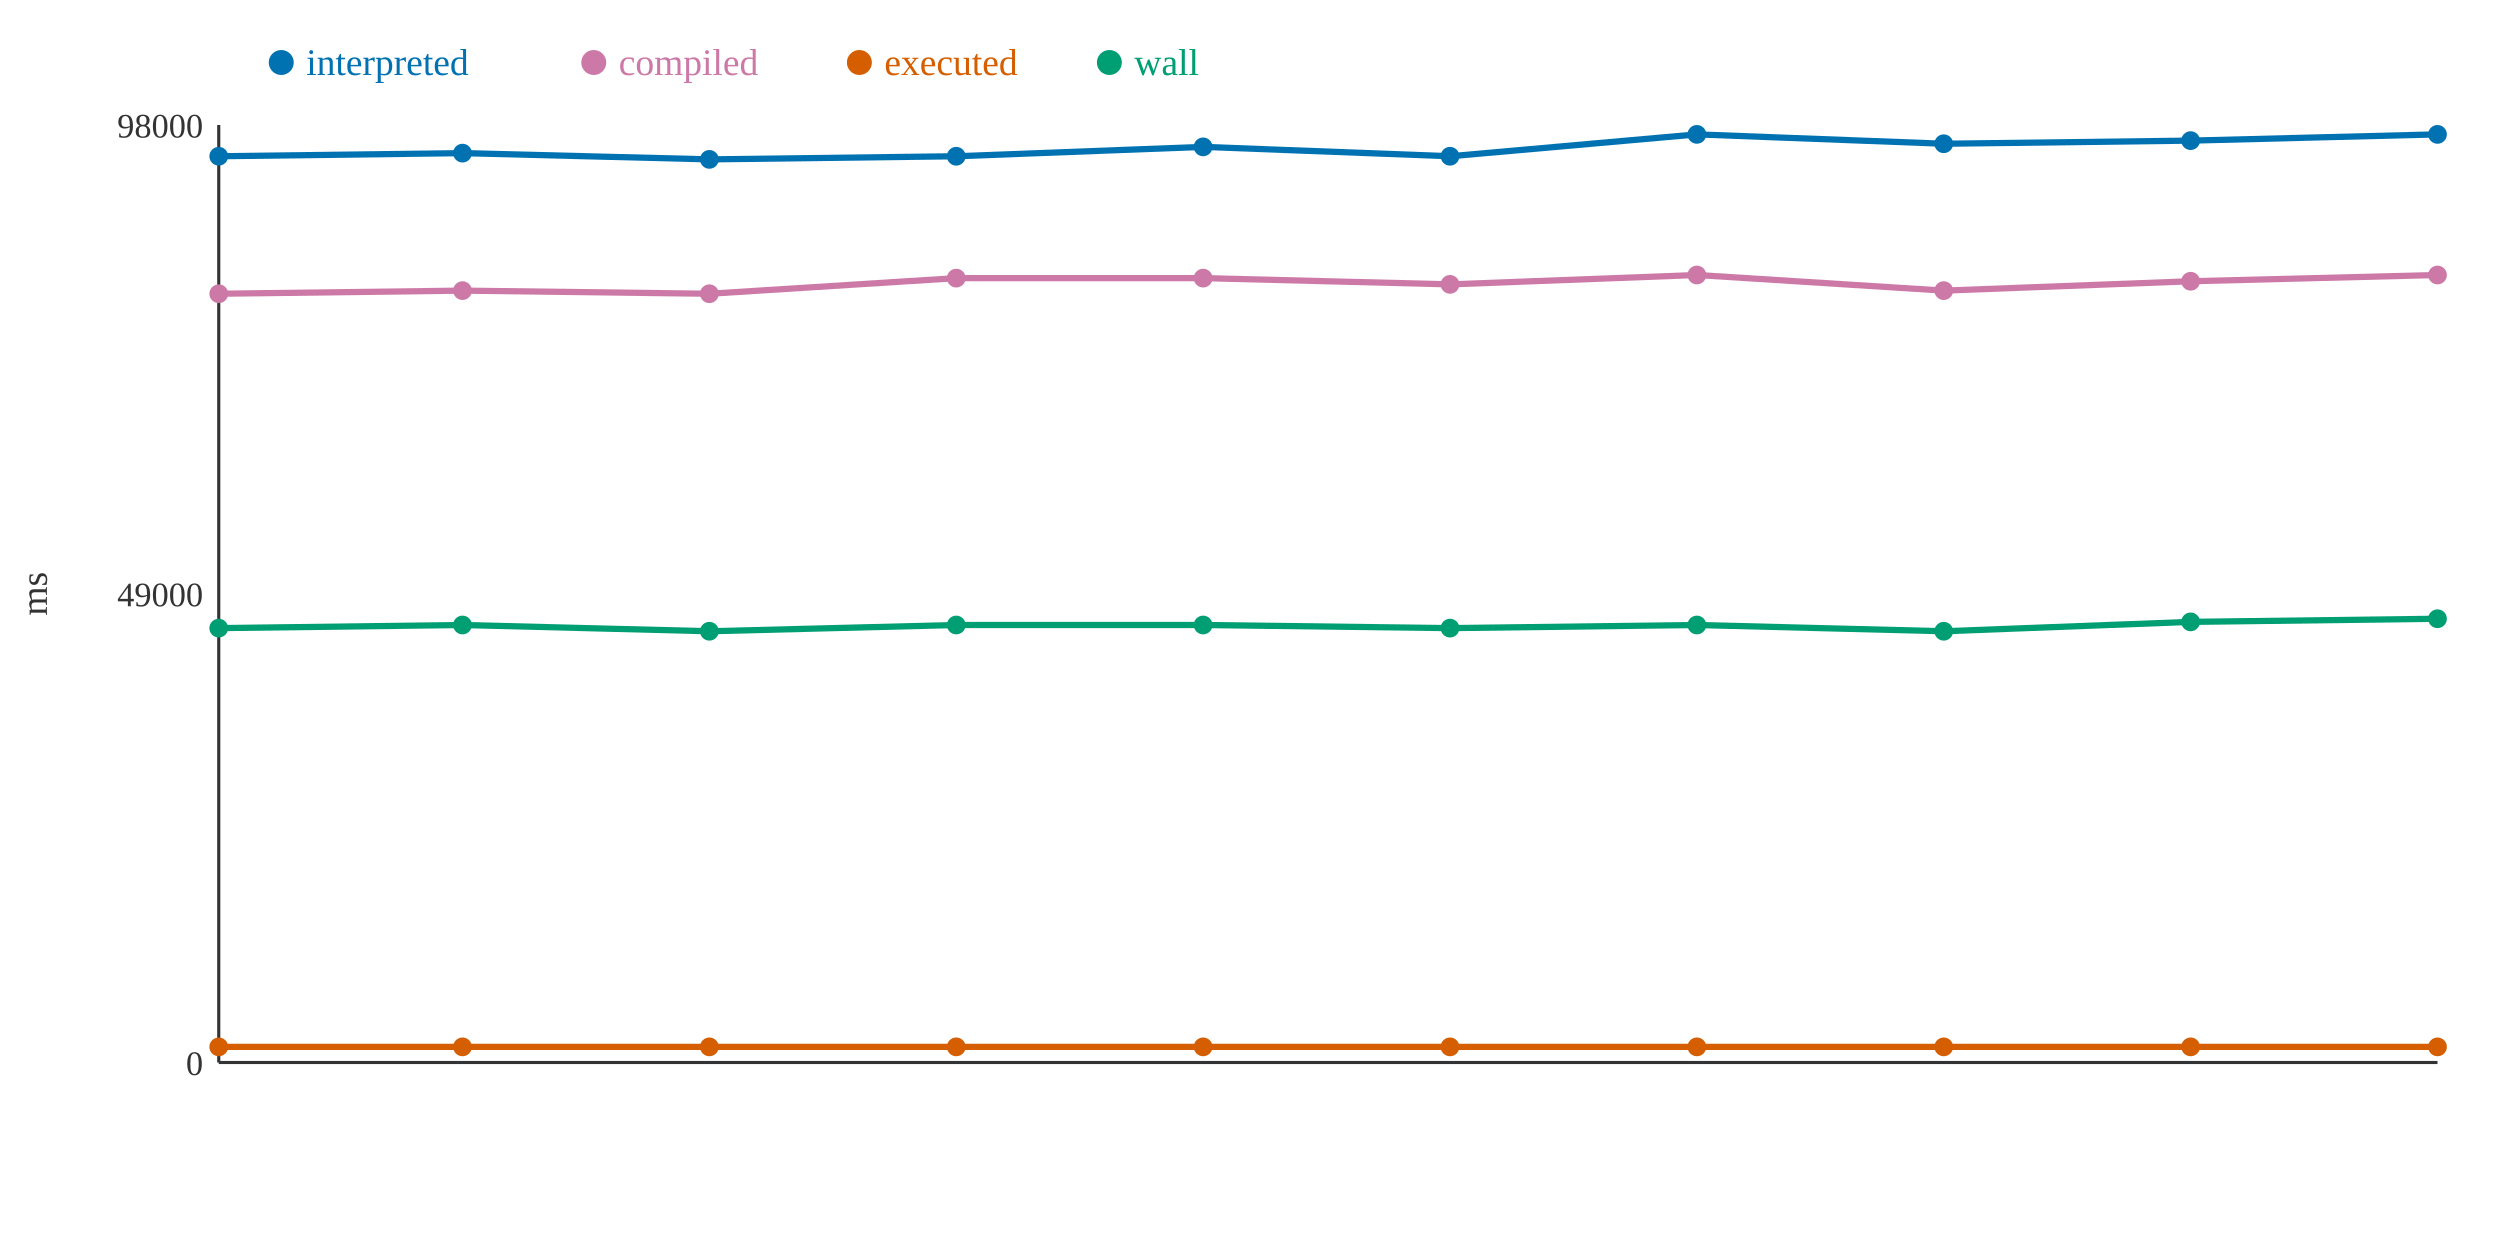
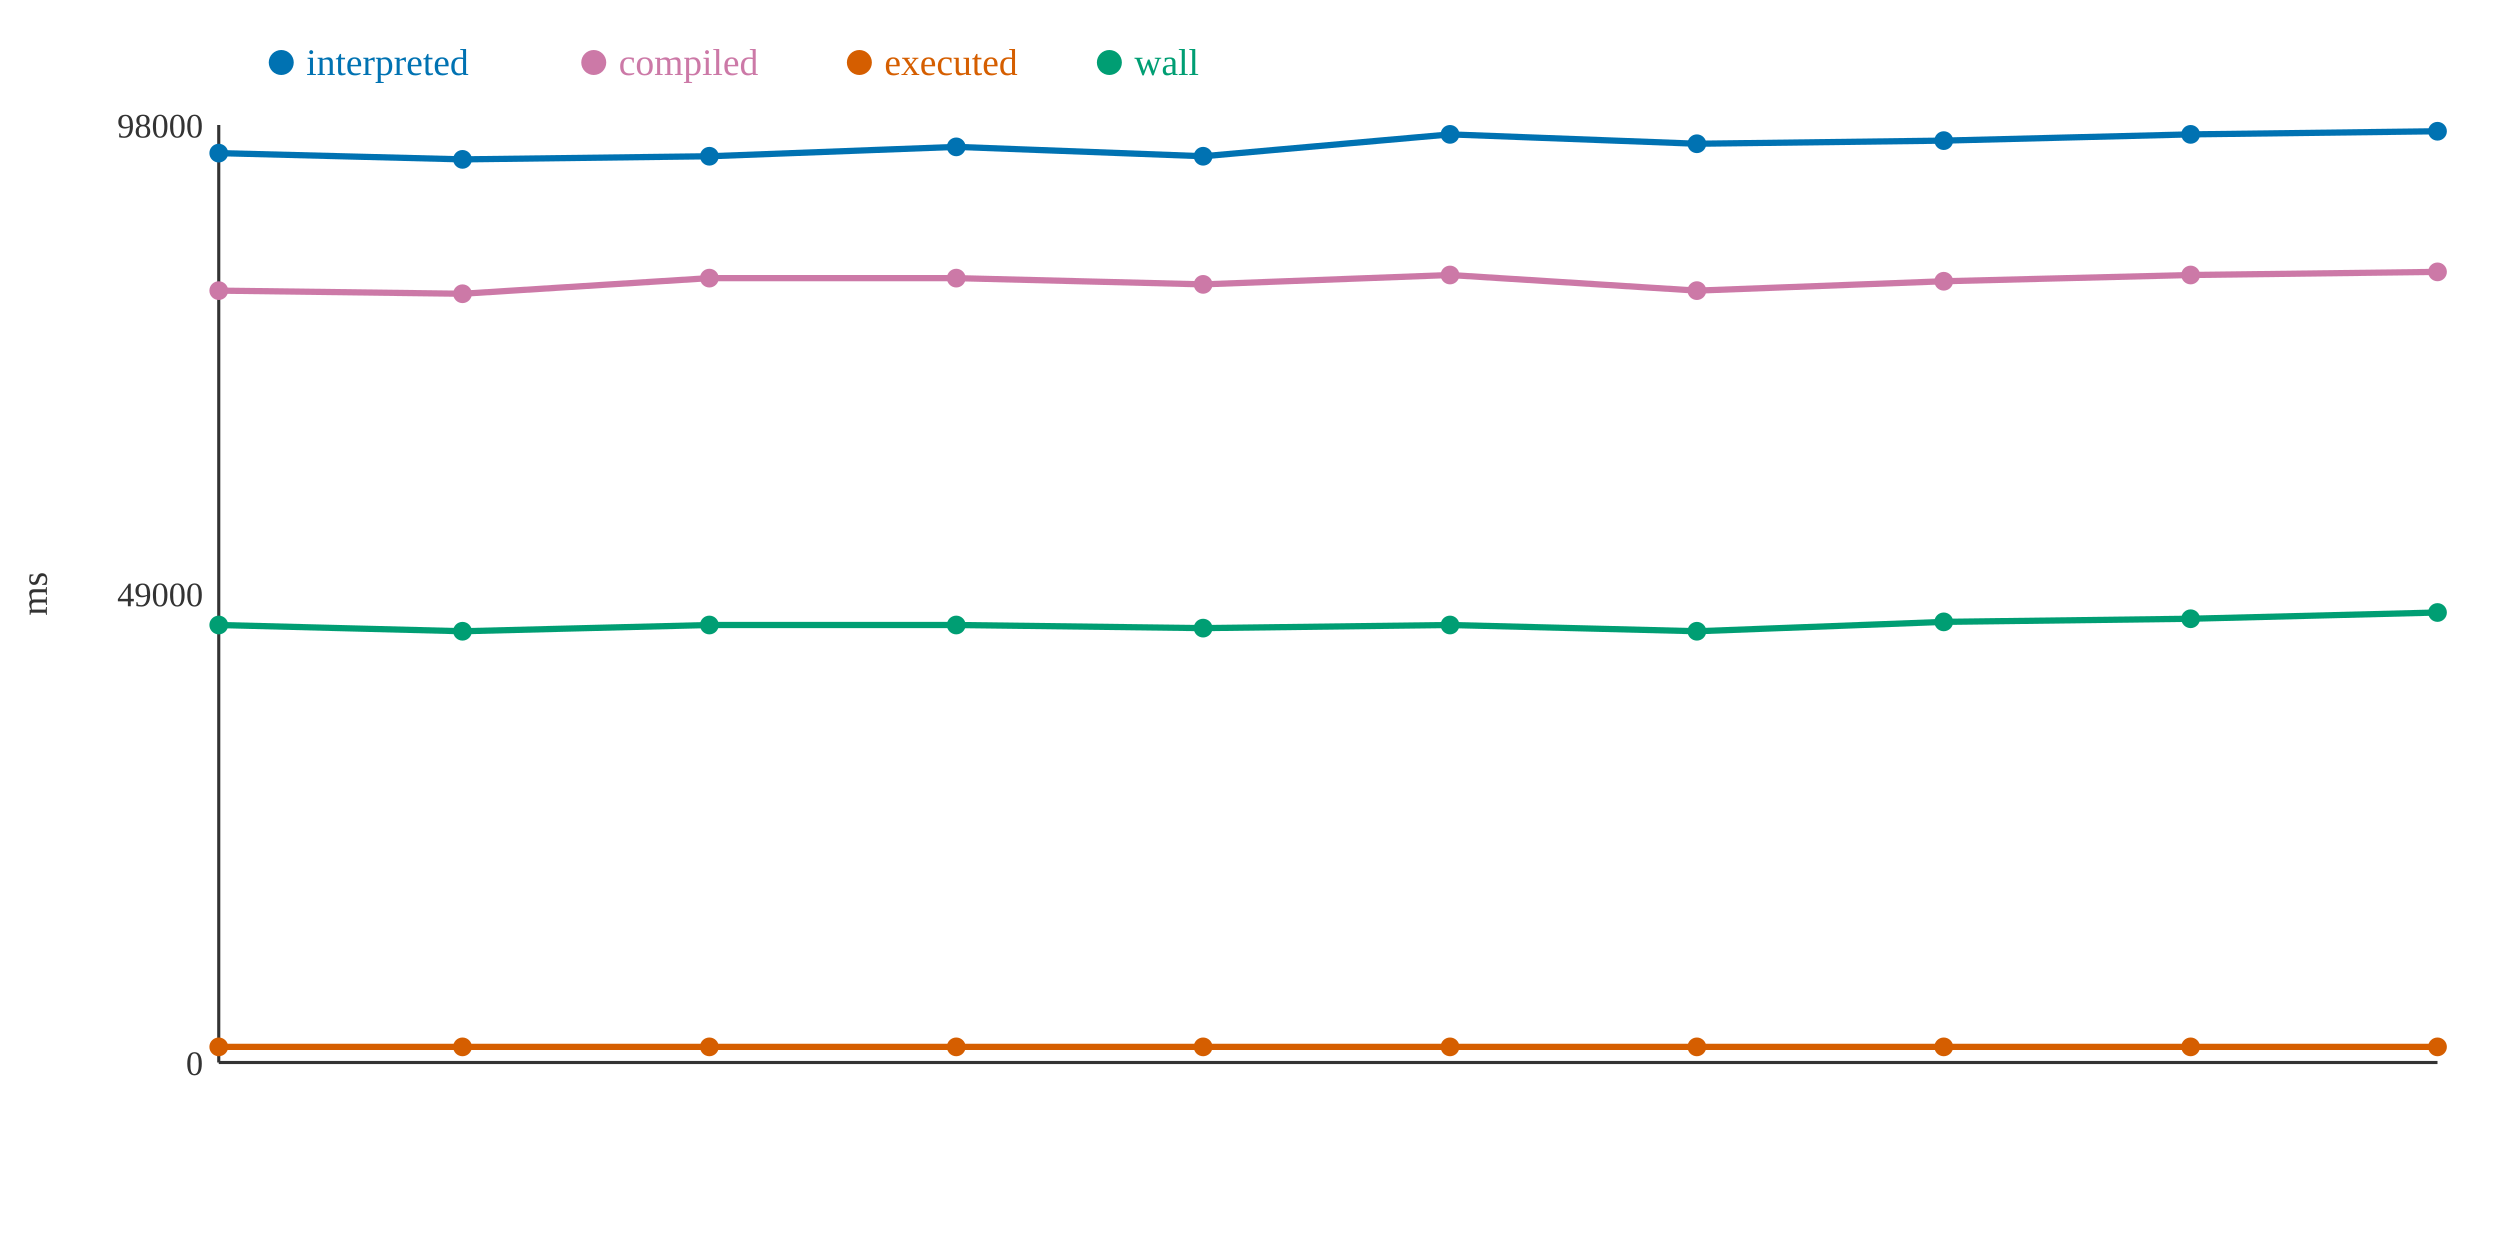
<svg xmlns="http://www.w3.org/2000/svg" width="800" height="400">
  <rect width="800" height="400" fill="white" />
  <line x1="70" y1="40" x2="70" y2="340" stroke="#333" stroke-width="1" />
  <line x1="70" y1="340" x2="780" y2="340" stroke="#333" stroke-width="1" />
  <text x="65" y="344" text-anchor="end" font-size="11" fill="#333">0</text>
  <text x="65" y="194" text-anchor="end" font-size="11" fill="#333">49000</text>
  <text x="65" y="44" text-anchor="end" font-size="11" fill="#333">98000</text>
  <text x="15" y="190" text-anchor="middle" font-size="12" fill="#333" transform="rotate(-90 15 190)">ms</text>
-   <polyline points="70,50 148,49 227,51 306,50 385,47 464,50 543,43 622,46 701,45 780,43" fill="none" stroke="#0072B2" stroke-width="2" />
-   <polyline points="70,94 148,93 227,94 306,89 385,89 464,91 543,88 622,93 701,90 780,88" fill="none" stroke="#CC79A7" stroke-width="2" />
+   <polyline points="70,49 148,51 227,50 306,47 385,50 464,43 543,46 622,45 701,43 780,42" fill="none" stroke="#0072B2" stroke-width="2" />
+   <polyline points="70,93 148,94 227,89 306,89 385,91 464,88 543,93 622,90 701,88 780,87" fill="none" stroke="#CC79A7" stroke-width="2" />
  <polyline points="70,335 148,335 227,335 306,335 385,335 464,335 543,335 622,335 701,335 780,335" fill="none" stroke="#D55E00" stroke-width="2" />
-   <polyline points="70,201 148,200 227,202 306,200 385,200 464,201 543,200 622,202 701,199 780,198" fill="none" stroke="#009E73" stroke-width="2" />
-   <circle cx="70" cy="50" r="3" fill="#0072B2" />
-   <circle cx="70" cy="94" r="3" fill="#CC79A7" />
+   <polyline points="70,200 148,202 227,200 306,200 385,201 464,200 543,202 622,199 701,198 780,196" fill="none" stroke="#009E73" stroke-width="2" />
+   <circle cx="70" cy="49" r="3" fill="#0072B2" />
+   <circle cx="70" cy="93" r="3" fill="#CC79A7" />
  <circle cx="70" cy="335" r="3" fill="#D55E00" />
-   <circle cx="70" cy="201" r="3" fill="#009E73" />
-   <circle cx="148" cy="49" r="3" fill="#0072B2" />
-   <circle cx="148" cy="93" r="3" fill="#CC79A7" />
+   <circle cx="70" cy="200" r="3" fill="#009E73" />
+   <circle cx="148" cy="51" r="3" fill="#0072B2" />
+   <circle cx="148" cy="94" r="3" fill="#CC79A7" />
  <circle cx="148" cy="335" r="3" fill="#D55E00" />
-   <circle cx="148" cy="200" r="3" fill="#009E73" />
-   <circle cx="227" cy="51" r="3" fill="#0072B2" />
-   <circle cx="227" cy="94" r="3" fill="#CC79A7" />
+   <circle cx="148" cy="202" r="3" fill="#009E73" />
+   <circle cx="227" cy="50" r="3" fill="#0072B2" />
+   <circle cx="227" cy="89" r="3" fill="#CC79A7" />
  <circle cx="227" cy="335" r="3" fill="#D55E00" />
-   <circle cx="227" cy="202" r="3" fill="#009E73" />
-   <circle cx="306" cy="50" r="3" fill="#0072B2" />
+   <circle cx="227" cy="200" r="3" fill="#009E73" />
+   <circle cx="306" cy="47" r="3" fill="#0072B2" />
  <circle cx="306" cy="89" r="3" fill="#CC79A7" />
  <circle cx="306" cy="335" r="3" fill="#D55E00" />
  <circle cx="306" cy="200" r="3" fill="#009E73" />
-   <circle cx="385" cy="47" r="3" fill="#0072B2" />
-   <circle cx="385" cy="89" r="3" fill="#CC79A7" />
+   <circle cx="385" cy="50" r="3" fill="#0072B2" />
+   <circle cx="385" cy="91" r="3" fill="#CC79A7" />
  <circle cx="385" cy="335" r="3" fill="#D55E00" />
-   <circle cx="385" cy="200" r="3" fill="#009E73" />
-   <circle cx="464" cy="50" r="3" fill="#0072B2" />
-   <circle cx="464" cy="91" r="3" fill="#CC79A7" />
+   <circle cx="385" cy="201" r="3" fill="#009E73" />
+   <circle cx="464" cy="43" r="3" fill="#0072B2" />
+   <circle cx="464" cy="88" r="3" fill="#CC79A7" />
  <circle cx="464" cy="335" r="3" fill="#D55E00" />
-   <circle cx="464" cy="201" r="3" fill="#009E73" />
-   <circle cx="543" cy="43" r="3" fill="#0072B2" />
-   <circle cx="543" cy="88" r="3" fill="#CC79A7" />
+   <circle cx="464" cy="200" r="3" fill="#009E73" />
+   <circle cx="543" cy="46" r="3" fill="#0072B2" />
+   <circle cx="543" cy="93" r="3" fill="#CC79A7" />
  <circle cx="543" cy="335" r="3" fill="#D55E00" />
-   <circle cx="543" cy="200" r="3" fill="#009E73" />
-   <circle cx="622" cy="46" r="3" fill="#0072B2" />
-   <circle cx="622" cy="93" r="3" fill="#CC79A7" />
+   <circle cx="543" cy="202" r="3" fill="#009E73" />
+   <circle cx="622" cy="45" r="3" fill="#0072B2" />
+   <circle cx="622" cy="90" r="3" fill="#CC79A7" />
  <circle cx="622" cy="335" r="3" fill="#D55E00" />
-   <circle cx="622" cy="202" r="3" fill="#009E73" />
-   <circle cx="701" cy="45" r="3" fill="#0072B2" />
-   <circle cx="701" cy="90" r="3" fill="#CC79A7" />
+   <circle cx="622" cy="199" r="3" fill="#009E73" />
+   <circle cx="701" cy="43" r="3" fill="#0072B2" />
+   <circle cx="701" cy="88" r="3" fill="#CC79A7" />
  <circle cx="701" cy="335" r="3" fill="#D55E00" />
-   <circle cx="701" cy="199" r="3" fill="#009E73" />
-   <circle cx="780" cy="43" r="3" fill="#0072B2" />
-   <circle cx="780" cy="88" r="3" fill="#CC79A7" />
+   <circle cx="701" cy="198" r="3" fill="#009E73" />
+   <circle cx="780" cy="42" r="3" fill="#0072B2" />
+   <circle cx="780" cy="87" r="3" fill="#CC79A7" />
  <circle cx="780" cy="335" r="3" fill="#D55E00" />
-   <circle cx="780" cy="198" r="3" fill="#009E73" />
+   <circle cx="780" cy="196" r="3" fill="#009E73" />
  <circle cx="90" cy="20" r="4" fill="#0072B2" />
  <text x="98" y="24" text-anchor="start" font-size="12" fill="#0072B2">interpreted</text>
  <circle cx="190" cy="20" r="4" fill="#CC79A7" />
  <text x="198" y="24" text-anchor="start" font-size="12" fill="#CC79A7">compiled</text>
  <circle cx="275" cy="20" r="4" fill="#D55E00" />
  <text x="283" y="24" text-anchor="start" font-size="12" fill="#D55E00">executed</text>
  <circle cx="355" cy="20" r="4" fill="#009E73" />
  <text x="363" y="24" text-anchor="start" font-size="12" fill="#009E73">wall</text>
</svg>
